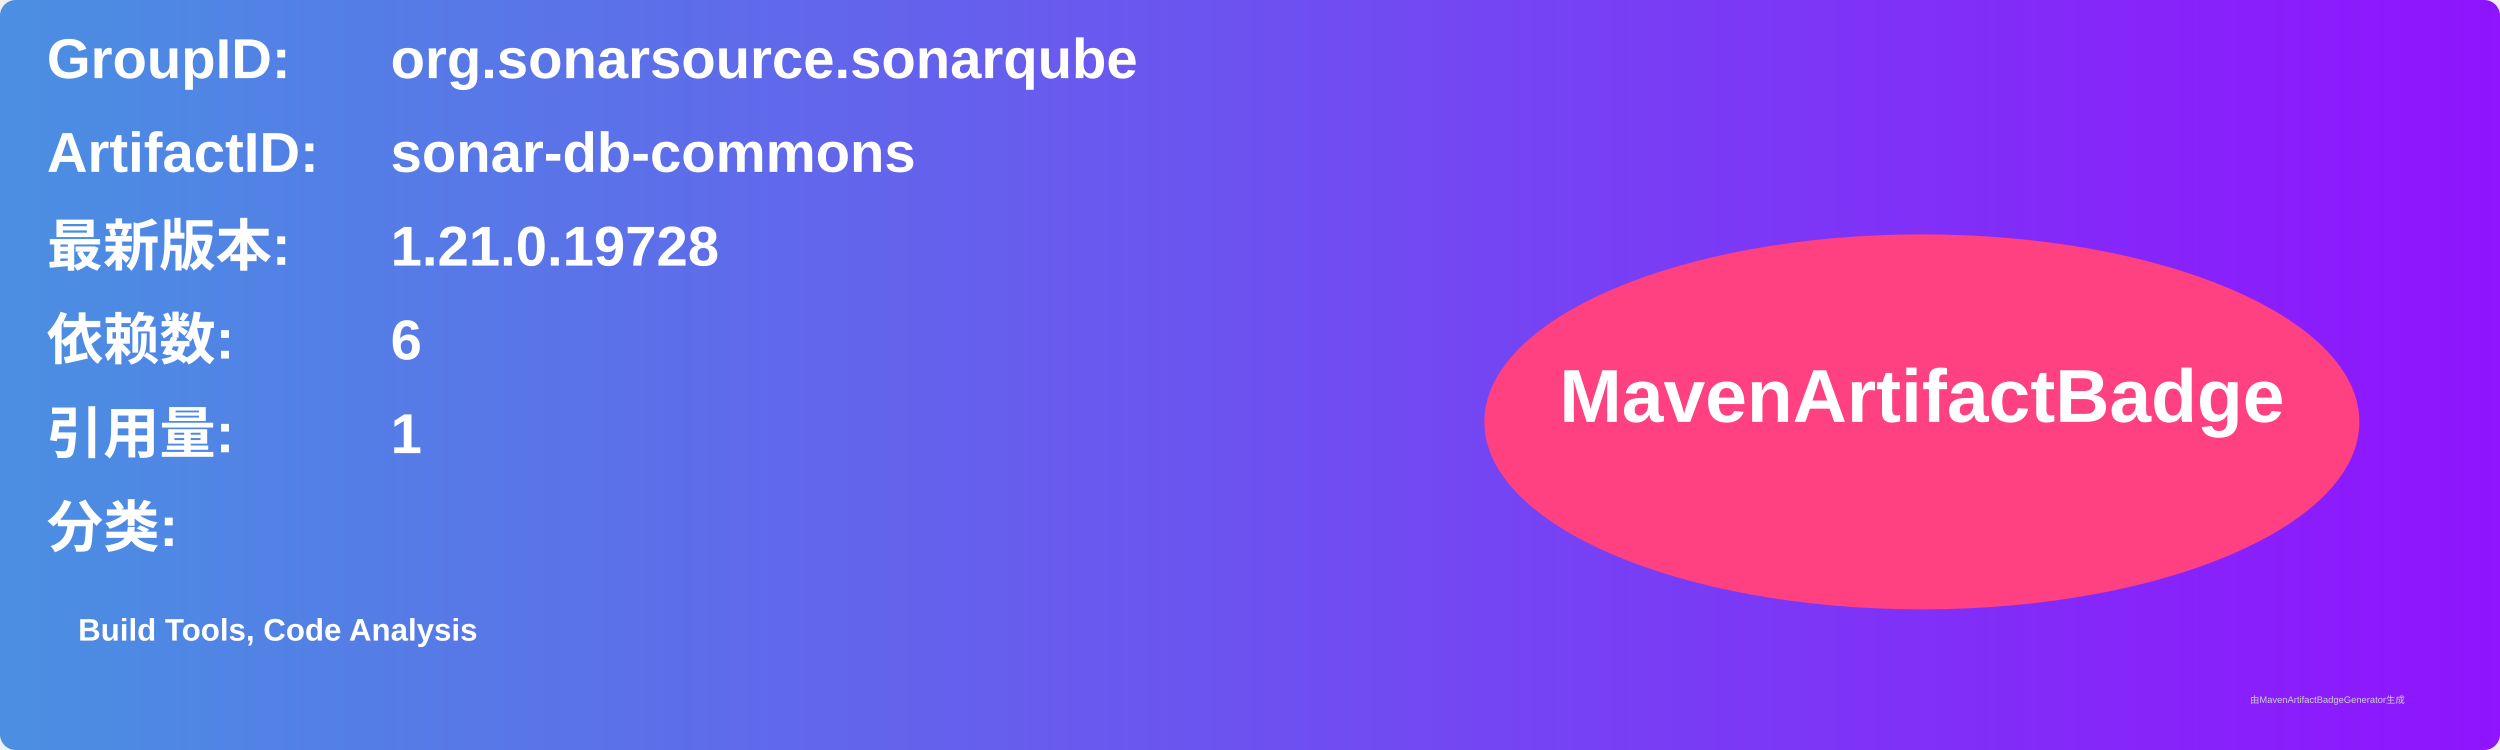
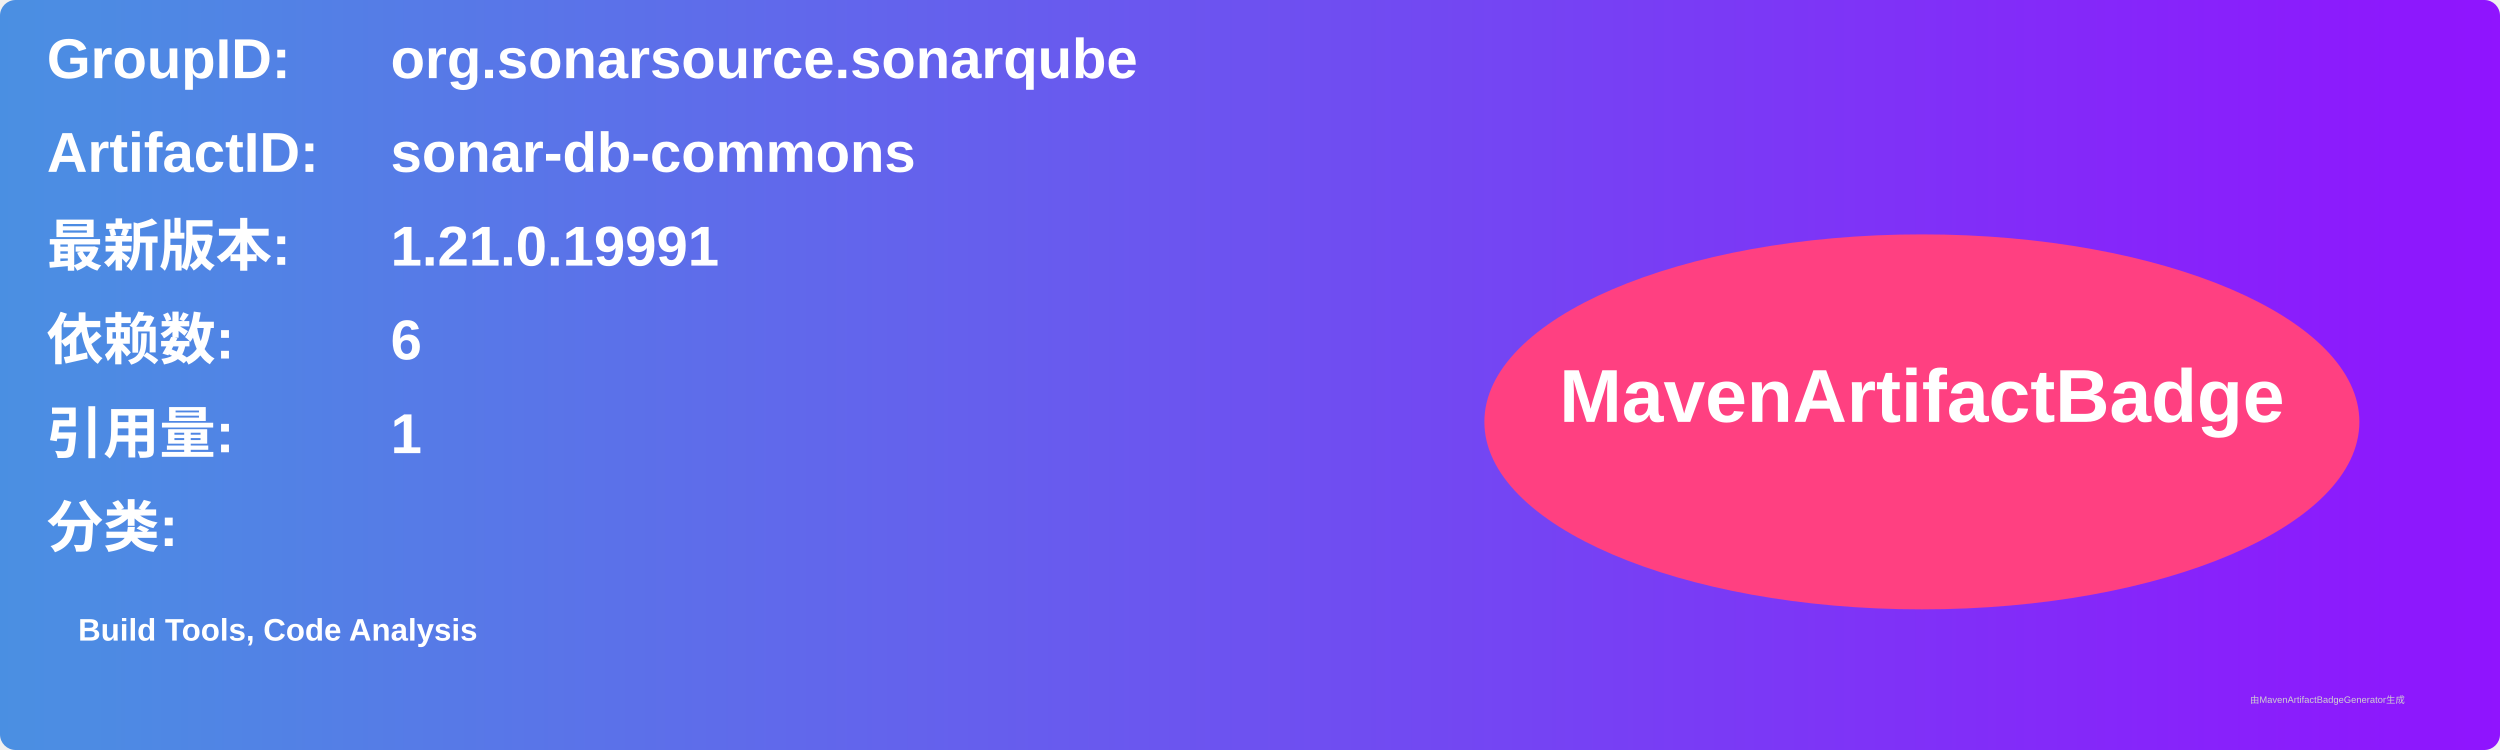
<svg xmlns="http://www.w3.org/2000/svg" width="800" height="240" viewBox="0 0 800 240">
  <linearGradient id="grad" x1="0%" y1="0%" x2="100%" y2="0%">
    <stop offset="0%" stop-color="#4a90e2" />
    <stop offset="100%" stop-color="#9013fe" />
  </linearGradient>
  <rect width="100%" height="100%" rx="5" ry="5" fill="url(#grad)" />
  <g transform="translate(15, 15)">
    <text x="0" y="10" font-family="Arial" font-size="18" fill="white" font-weight="bold" width="260">GroupID:</text>
    <text x="110" y="10" font-family="Arial" font-size="18" fill="white" font-weight="bold" width="460">org.sonarsource.sonarqube</text>
    <text x="0" y="40" font-family="Arial" font-size="18" fill="white" font-weight="bold" width="260">ArtifactID:</text>
    <text x="110" y="40" font-family="Arial" font-size="18" fill="white" font-weight="bold" width="460">sonar-db-commons</text>
    <text x="0" y="70" font-family="Arial" font-size="18" fill="white" font-weight="bold">最新版本:</text>
    <text x="110" y="70" font-family="Arial" font-size="18" fill="white" font-weight="bold">
-       <tspan font-weight="bold">1.21.0.19728</tspan>
+       <tspan font-weight="bold">1.21.0.19991</tspan>
    </text>
    <text x="0" y="100" font-family="Arial" font-size="18" fill="white" font-weight="bold">依赖数: </text>
    <text x="110" y="100" font-family="Arial" font-size="18" fill="white">
      <tspan font-weight="bold">6</tspan>
    </text>
    <text x="0" y="130" font-family="Arial" font-size="18" fill="white" font-weight="bold">引用量: </text>
    <text x="110" y="130" font-family="Arial" font-size="18" fill="white">
      <tspan font-weight="bold">1</tspan>
    </text>
    <text x="0" y="160" font-family="Arial" font-size="18" fill="white" font-weight="bold">分类:</text>
    <text x="10" y="190" font-family="Arial" font-size="10" fill="white">
      <tspan font-weight="bold">Build Tools, Code Analysis</tspan>
    </text>
    <ellipse cx="600" cy="120" rx="140" ry="60" fill="#ff4081" />
    <text x="600" y="120" text-anchor="middle" font-family="Arial" font-size="24" fill="white" font-weight="bold">MavenArtifactBadge</text>
  </g>
  <text x="720" y="225" font-family="Arial" font-size="3" fill="#d0d0d0">由MavenArtifactBadgeGenerator生成</text>
</svg>
